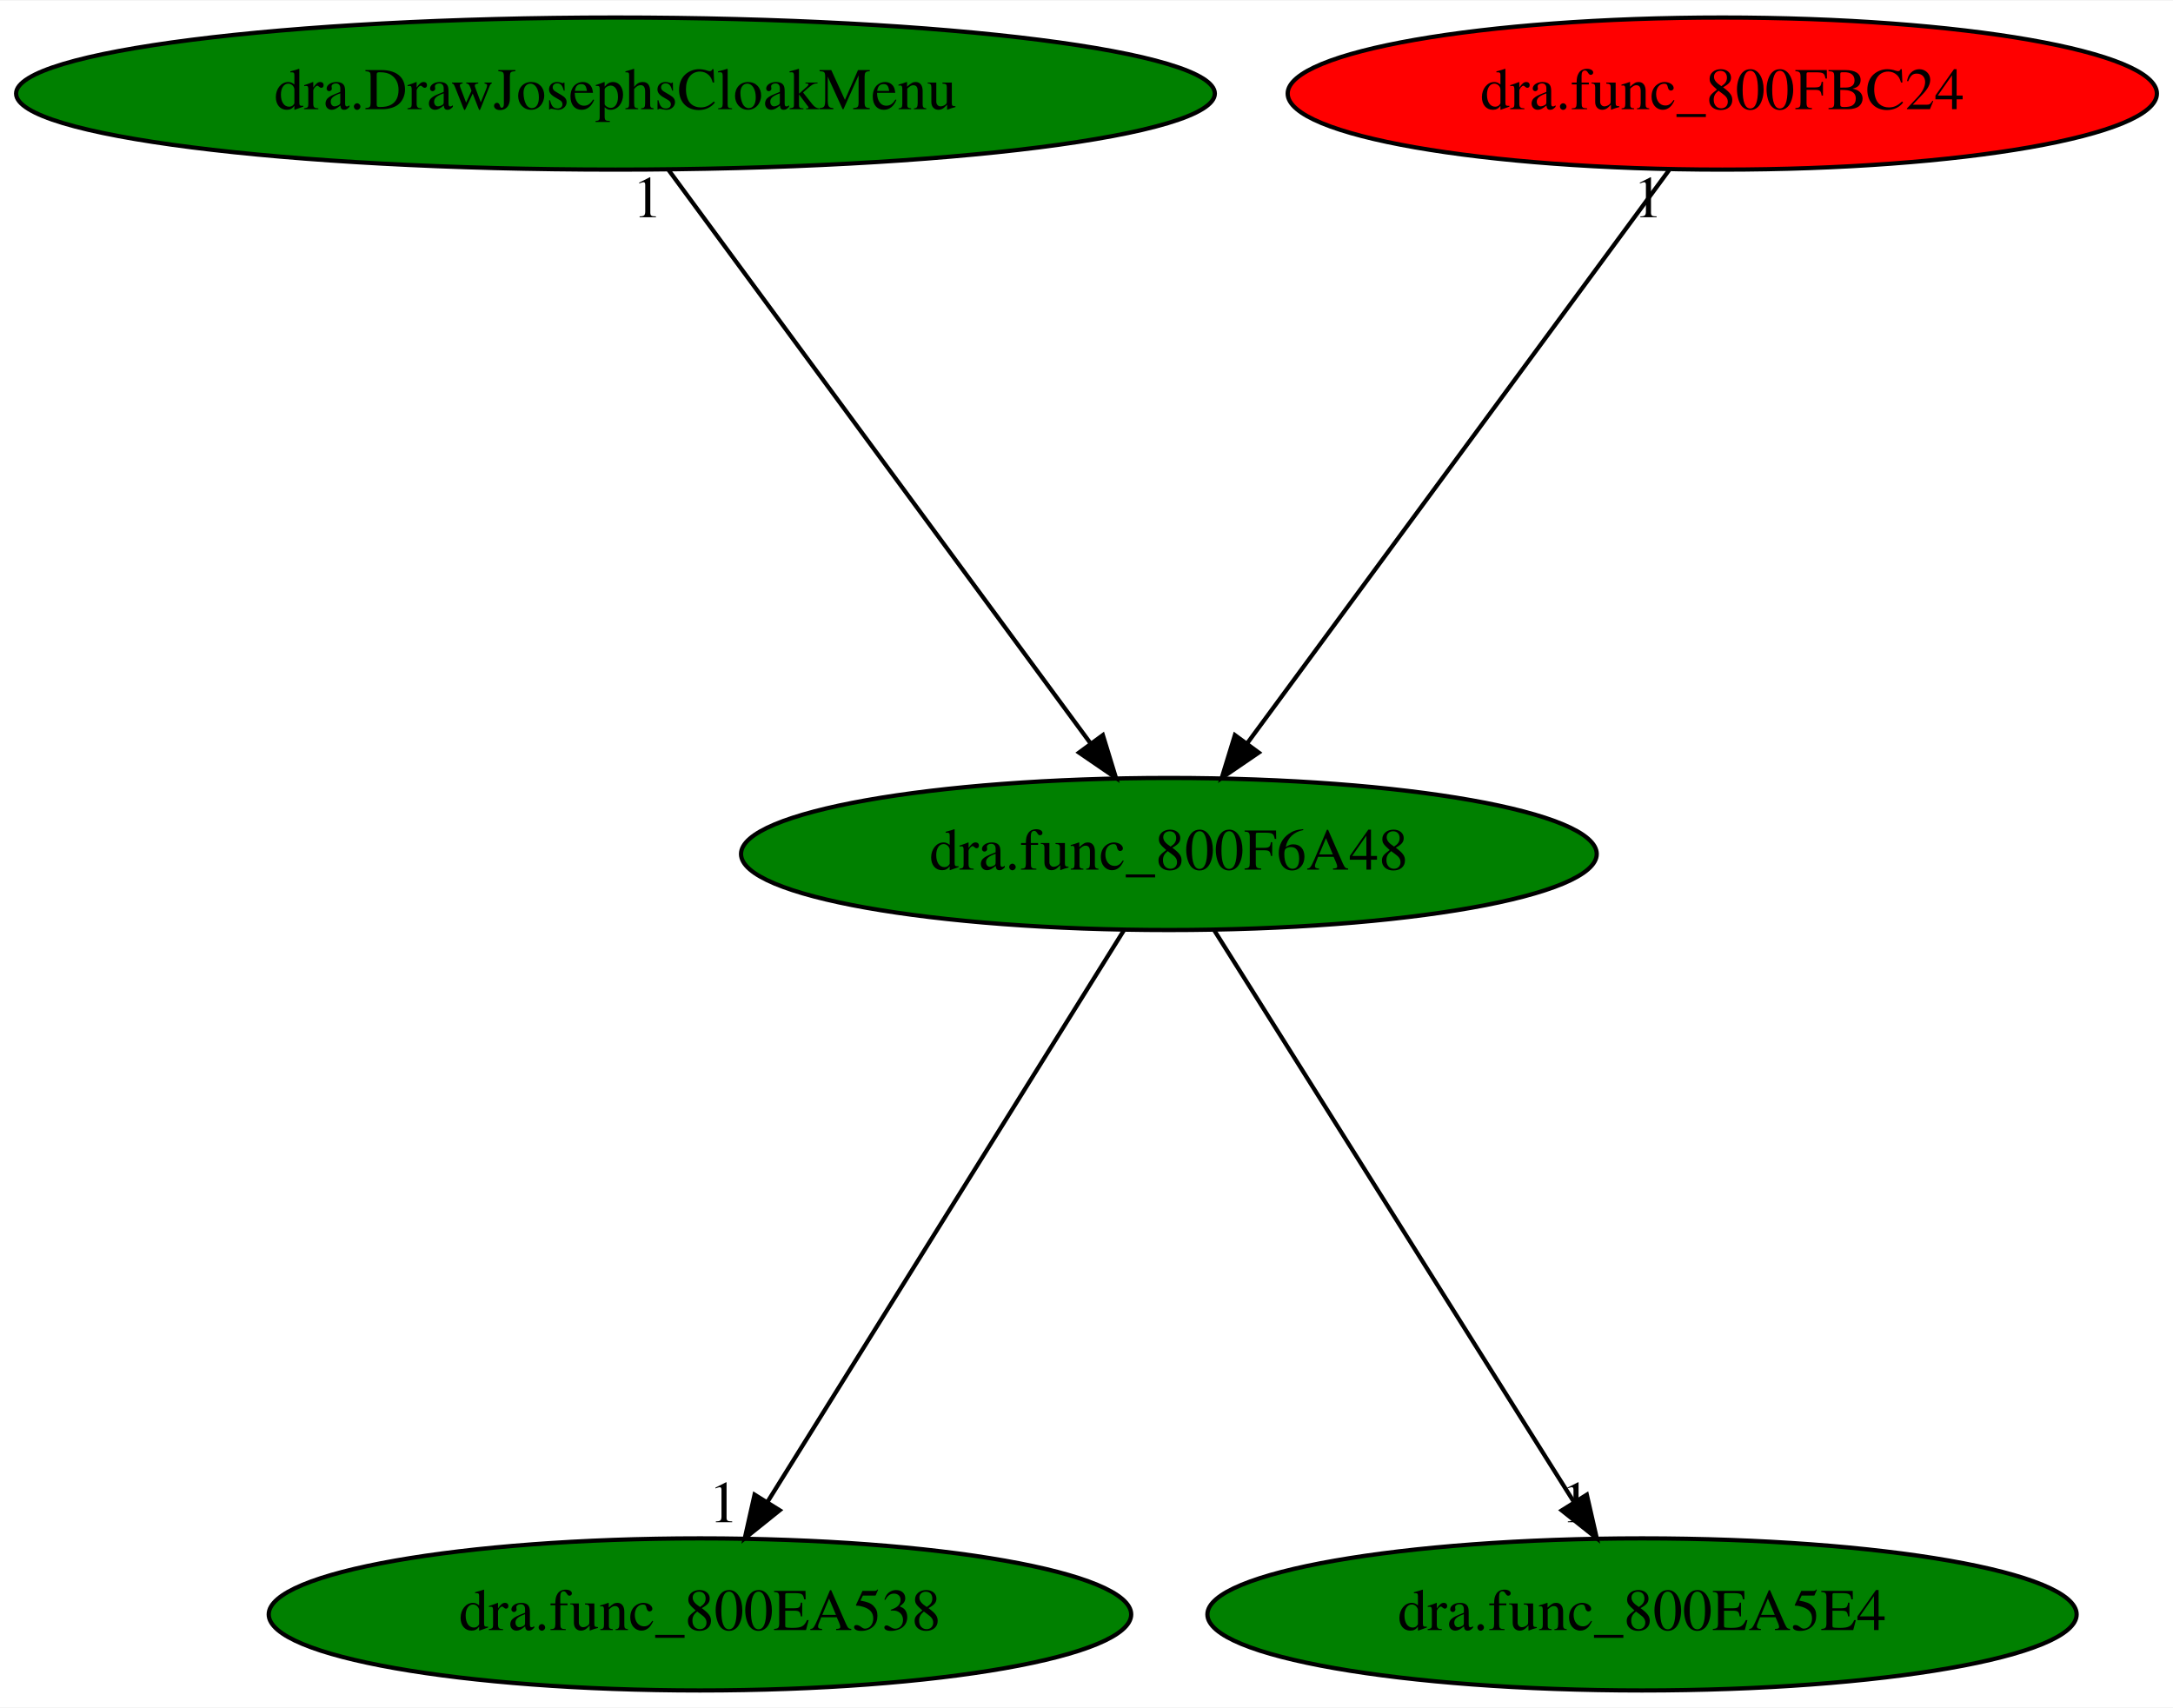
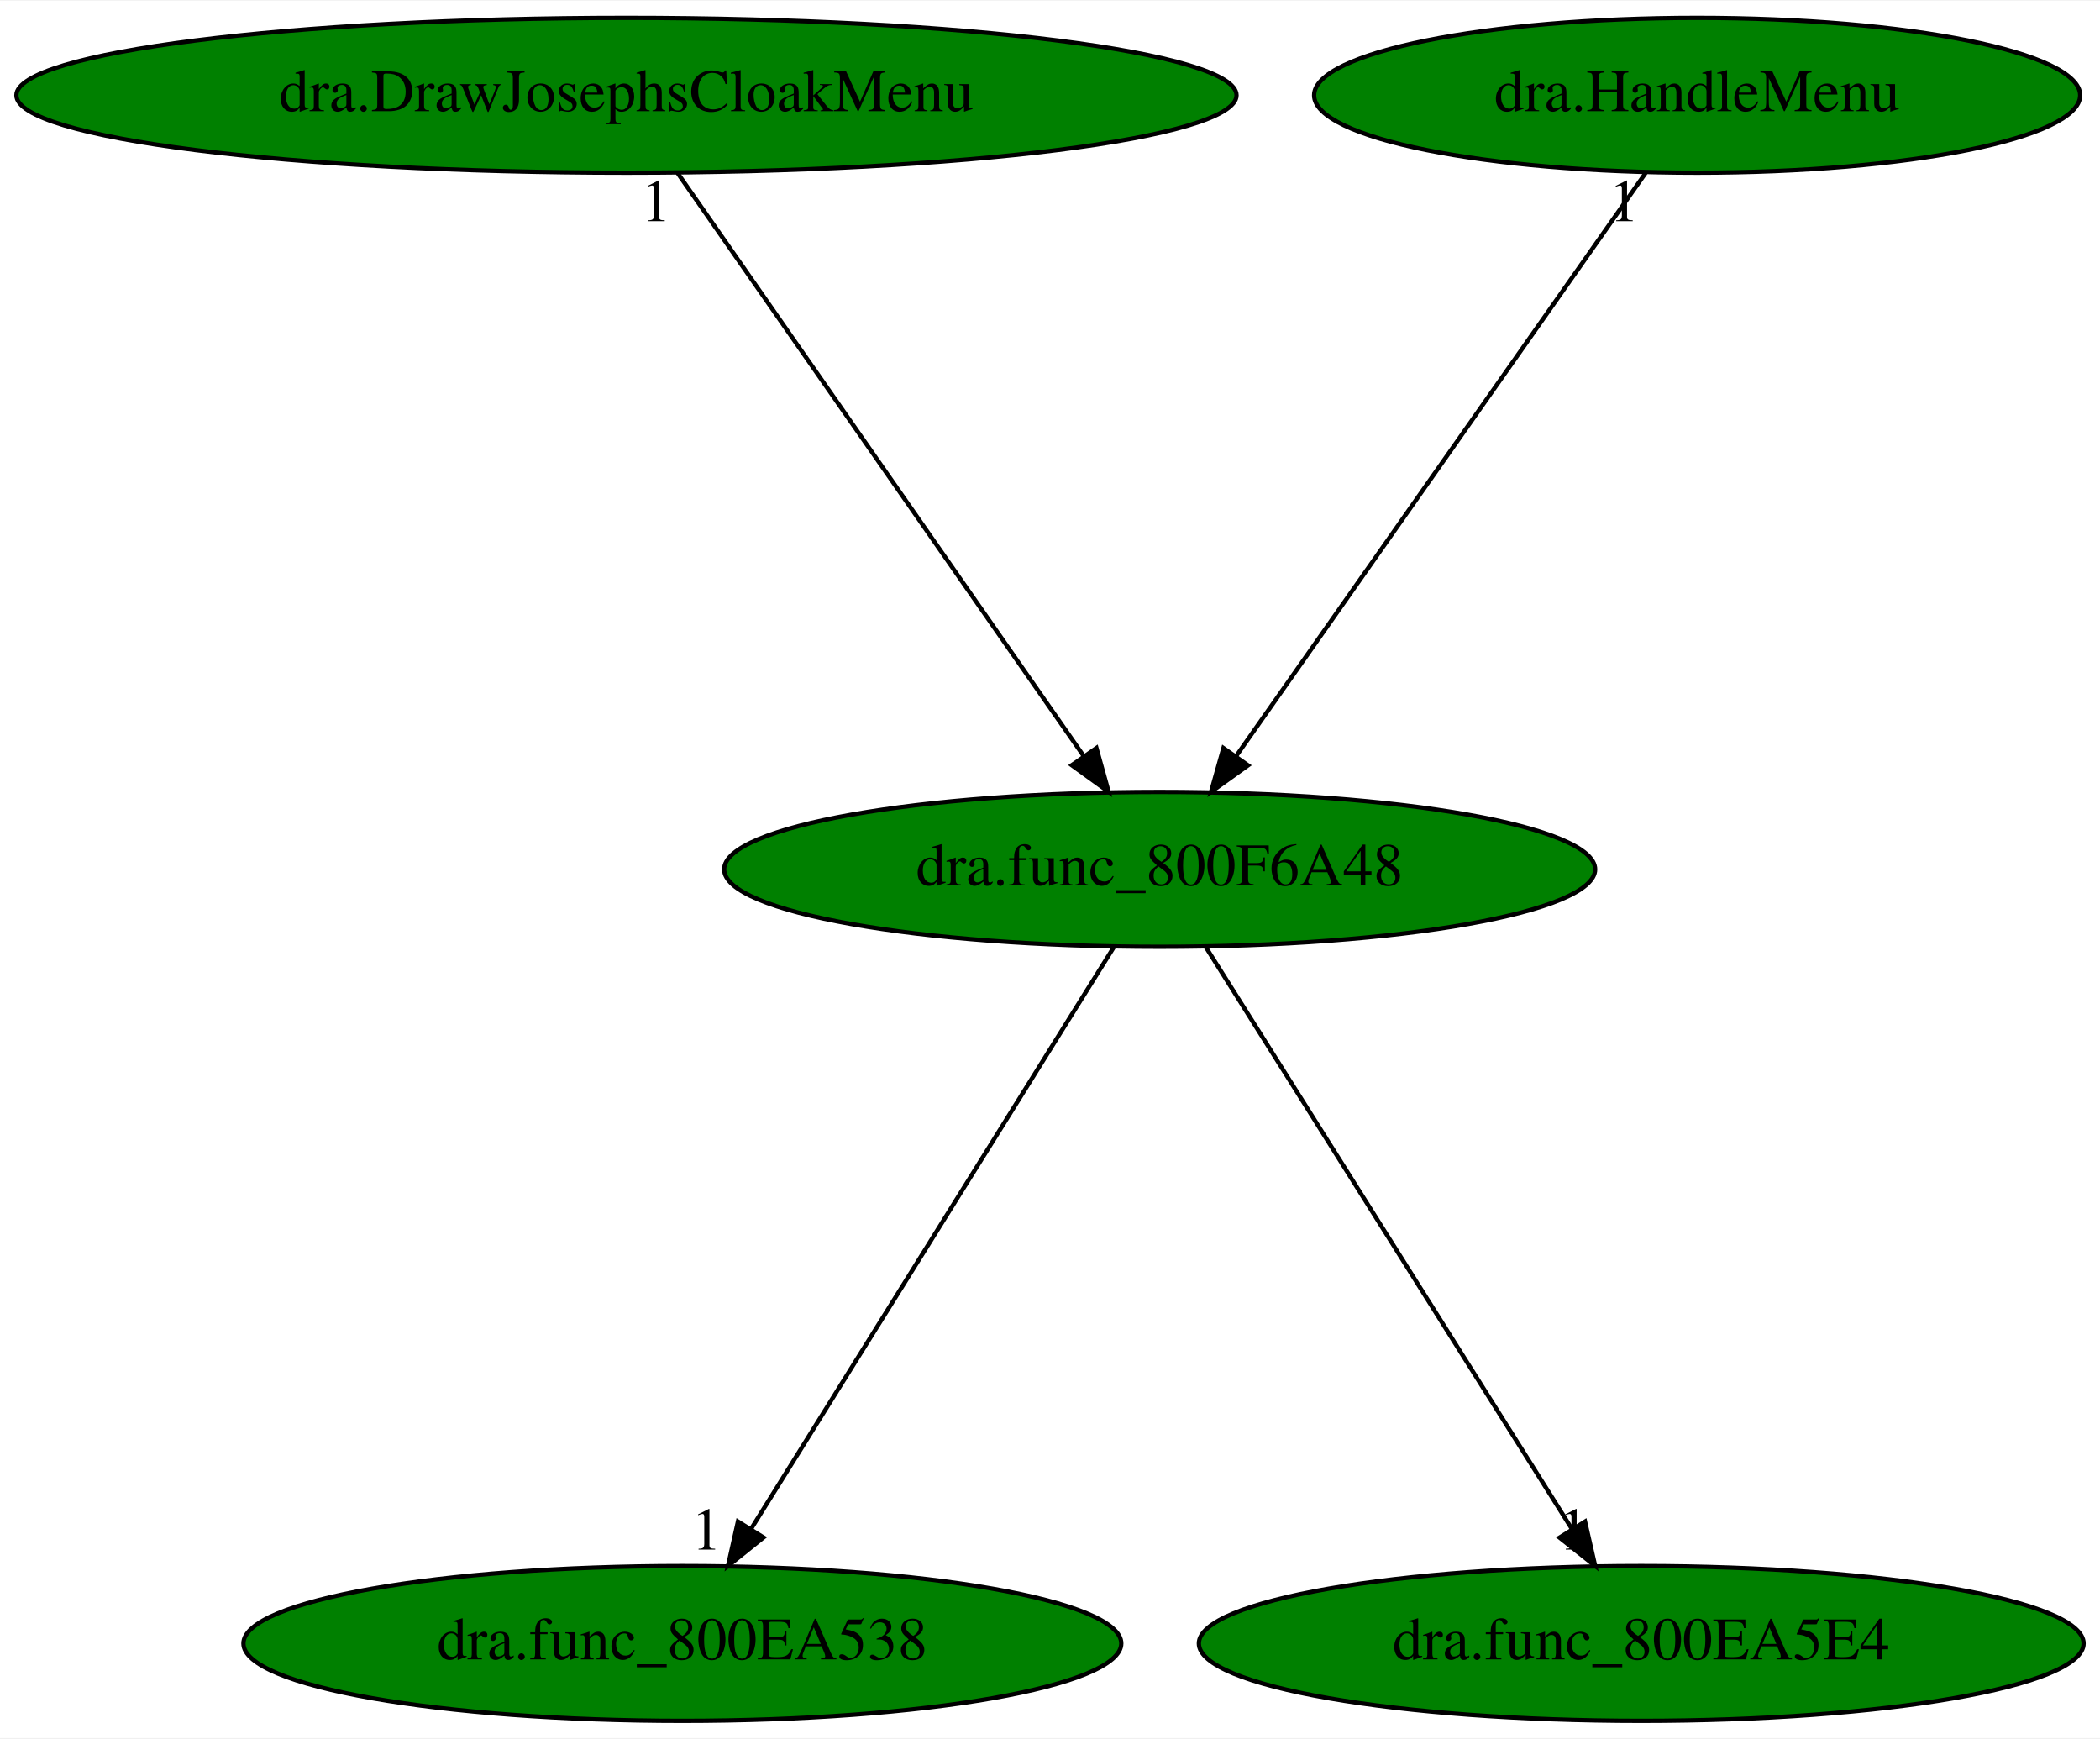
- <svg xmlns="http://www.w3.org/2000/svg" xmlns:xlink="http://www.w3.org/1999/xlink" width="514pt" height="404pt" viewBox="0.00 0.00 514.38 404.00">
+ <svg xmlns="http://www.w3.org/2000/svg" xmlns:xlink="http://www.w3.org/1999/xlink" width="488pt" height="404pt" viewBox="0.00 0.00 488.38 404.00">
  <g id="graph0" class="graph" transform="scale(1 1) rotate(0) translate(4 400)">
-     <polygon fill="white" stroke="transparent" points="-4,4 -4,-400 510.38,-400 510.38,4 -4,4" />
+     <polygon fill="white" stroke="transparent" points="-4,4 -4,-400 484.38,-400 484.38,4 -4,4" />
    <g id="node1" class="node">
-       <ellipse fill="green" stroke="black" cx="272.69" cy="-198" rx="101.28" ry="18" />
-       <text text-anchor="middle" x="272.69" y="-194.3" font-family="Times,serif" font-size="14.00">dra.func_800F6A48</text>
+       <ellipse fill="green" stroke="black" cx="265.69" cy="-198" rx="101.28" ry="18" />
+       <text text-anchor="middle" x="265.69" y="-194.3" font-family="Times,serif" font-size="14.00">dra.func_800F6A48</text>
    </g>
    <g id="node2" class="node">
      <g id="a_node2">
        <a xlink:href="dra.func_800EA538.svg" xlink:title="dra.func_800EA538">
-           <ellipse fill="green" stroke="black" cx="161.69" cy="-18" rx="102.08" ry="18" />
-           <text text-anchor="middle" x="161.69" y="-14.3" font-family="Times,serif" font-size="14.00">dra.func_800EA538</text>
+           <ellipse fill="green" stroke="black" cx="154.69" cy="-18" rx="102.08" ry="18" />
+           <text text-anchor="middle" x="154.69" y="-14.3" font-family="Times,serif" font-size="14.00">dra.func_800EA538</text>
        </a>
      </g>
    </g>
    <g id="edge1" class="edge">
-       <path fill="none" stroke="black" d="M262.04,-179.93C242.49,-148.57 200.73,-81.6 177.72,-44.71" />
-       <polygon fill="black" stroke="black" points="180.56,-42.65 172.3,-36.02 174.62,-46.35 180.56,-42.65" />
-       <text text-anchor="middle" x="167.3" y="-39.82" font-family="Times,serif" font-size="14.00">1</text>
+       <path fill="none" stroke="black" d="M255.04,-179.93C235.49,-148.57 193.73,-81.6 170.72,-44.71" />
+       <polygon fill="black" stroke="black" points="173.56,-42.65 165.3,-36.02 167.62,-46.35 173.56,-42.65" />
+       <text text-anchor="middle" x="160.3" y="-39.82" font-family="Times,serif" font-size="14.00">1</text>
    </g>
    <g id="node3" class="node">
      <g id="a_node3">
        <a xlink:href="dra.func_800EA5E4.svg" xlink:title="dra.func_800EA5E4">
-           <ellipse fill="green" stroke="black" cx="384.69" cy="-18" rx="102.88" ry="18" />
-           <text text-anchor="middle" x="384.69" y="-14.3" font-family="Times,serif" font-size="14.00">dra.func_800EA5E4</text>
+           <ellipse fill="green" stroke="black" cx="377.69" cy="-18" rx="102.88" ry="18" />
+           <text text-anchor="middle" x="377.69" y="-14.3" font-family="Times,serif" font-size="14.00">dra.func_800EA5E4</text>
        </a>
      </g>
    </g>
    <g id="edge2" class="edge">
-       <path fill="none" stroke="black" d="M283.43,-179.93C303.16,-148.57 345.3,-81.6 368.51,-44.71" />
-       <polygon fill="black" stroke="black" points="371.62,-46.34 373.98,-36.02 365.69,-42.62 371.62,-46.34" />
-       <text text-anchor="middle" x="368.98" y="-39.82" font-family="Times,serif" font-size="14.00">1</text>
+       <path fill="none" stroke="black" d="M276.43,-179.93C296.16,-148.57 338.3,-81.6 361.51,-44.71" />
+       <polygon fill="black" stroke="black" points="364.62,-46.34 366.98,-36.02 358.69,-42.62 364.62,-46.34" />
+       <text text-anchor="middle" x="361.98" y="-39.82" font-family="Times,serif" font-size="14.00">1</text>
    </g>
    <g id="node4" class="node">
      <g id="a_node4">
        <a xlink:href="dra.DrawJosephsCloakMenu.svg" xlink:title="dra.DrawJosephsCloakMenu">
          <ellipse fill="green" stroke="black" cx="141.69" cy="-378" rx="141.88" ry="18" />
          <text text-anchor="middle" x="141.69" y="-374.3" font-family="Times,serif" font-size="14.00">dra.DrawJosephsCloakMenu</text>
        </a>
      </g>
    </g>
    <g id="edge3" class="edge">
-       <path fill="none" stroke="black" d="M154.25,-359.93C177.43,-328.43 227.03,-261.03 254.11,-224.24" />
-       <polygon fill="black" stroke="black" points="257.06,-226.14 260.16,-216.02 251.42,-222 257.06,-226.14" />
-       <text text-anchor="middle" x="149.25" y="-348.73" font-family="Times,serif" font-size="14.00">1</text>
+       <path fill="none" stroke="black" d="M153.58,-359.93C175.52,-328.43 222.47,-261.03 248.1,-224.24" />
+       <polygon fill="black" stroke="black" points="250.99,-226.22 253.83,-216.02 245.25,-222.22 250.99,-226.22" />
+       <text text-anchor="middle" x="148.58" y="-348.73" font-family="Times,serif" font-size="14.00">1</text>
    </g>
    <g id="node5" class="node">
      <g id="a_node5">
-         <a xlink:href="dra.func_800FBC24.svg" xlink:title="dra.func_800FBC24">
-           <ellipse fill="red" stroke="black" cx="403.69" cy="-378" rx="102.88" ry="18" />
-           <text text-anchor="middle" x="403.69" y="-374.3" font-family="Times,serif" font-size="14.00">dra.func_800FBC24</text>
+         <a xlink:href="dra.HandleMenu.svg" xlink:title="dra.HandleMenu">
+           <ellipse fill="green" stroke="black" cx="390.69" cy="-378" rx="89.08" ry="18" />
+           <text text-anchor="middle" x="390.69" y="-374.3" font-family="Times,serif" font-size="14.00">dra.HandleMenu</text>
        </a>
      </g>
    </g>
    <g id="edge4" class="edge">
-       <path fill="none" stroke="black" d="M391.13,-359.93C367.95,-328.43 318.34,-261.03 291.26,-224.24" />
-       <polygon fill="black" stroke="black" points="293.96,-222 285.21,-216.02 288.32,-226.14 293.96,-222" />
-       <text text-anchor="middle" x="386.13" y="-348.73" font-family="Times,serif" font-size="14.00">1</text>
+       <path fill="none" stroke="black" d="M378.7,-359.93C356.58,-328.43 309.25,-261.03 283.41,-224.24" />
+       <polygon fill="black" stroke="black" points="286.25,-222.19 277.64,-216.02 280.52,-226.21 286.25,-222.19" />
+       <text text-anchor="middle" x="373.7" y="-348.73" font-family="Times,serif" font-size="14.00">1</text>
    </g>
  </g>
</svg>
